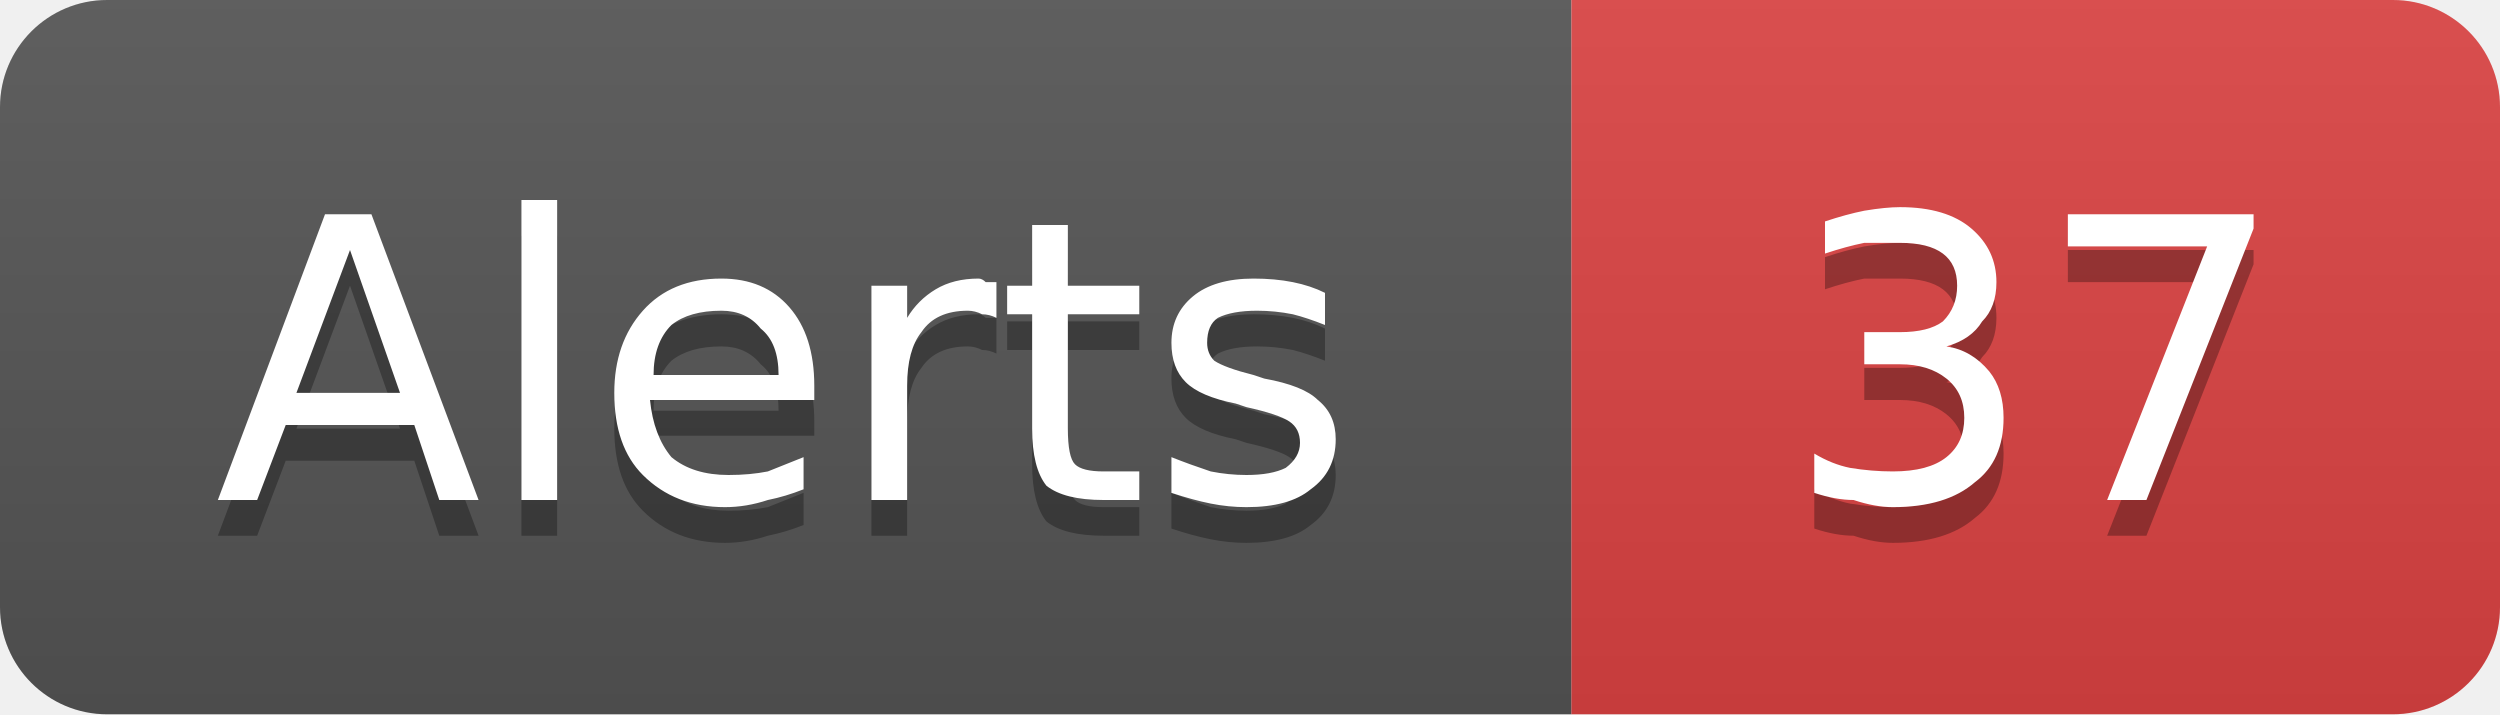
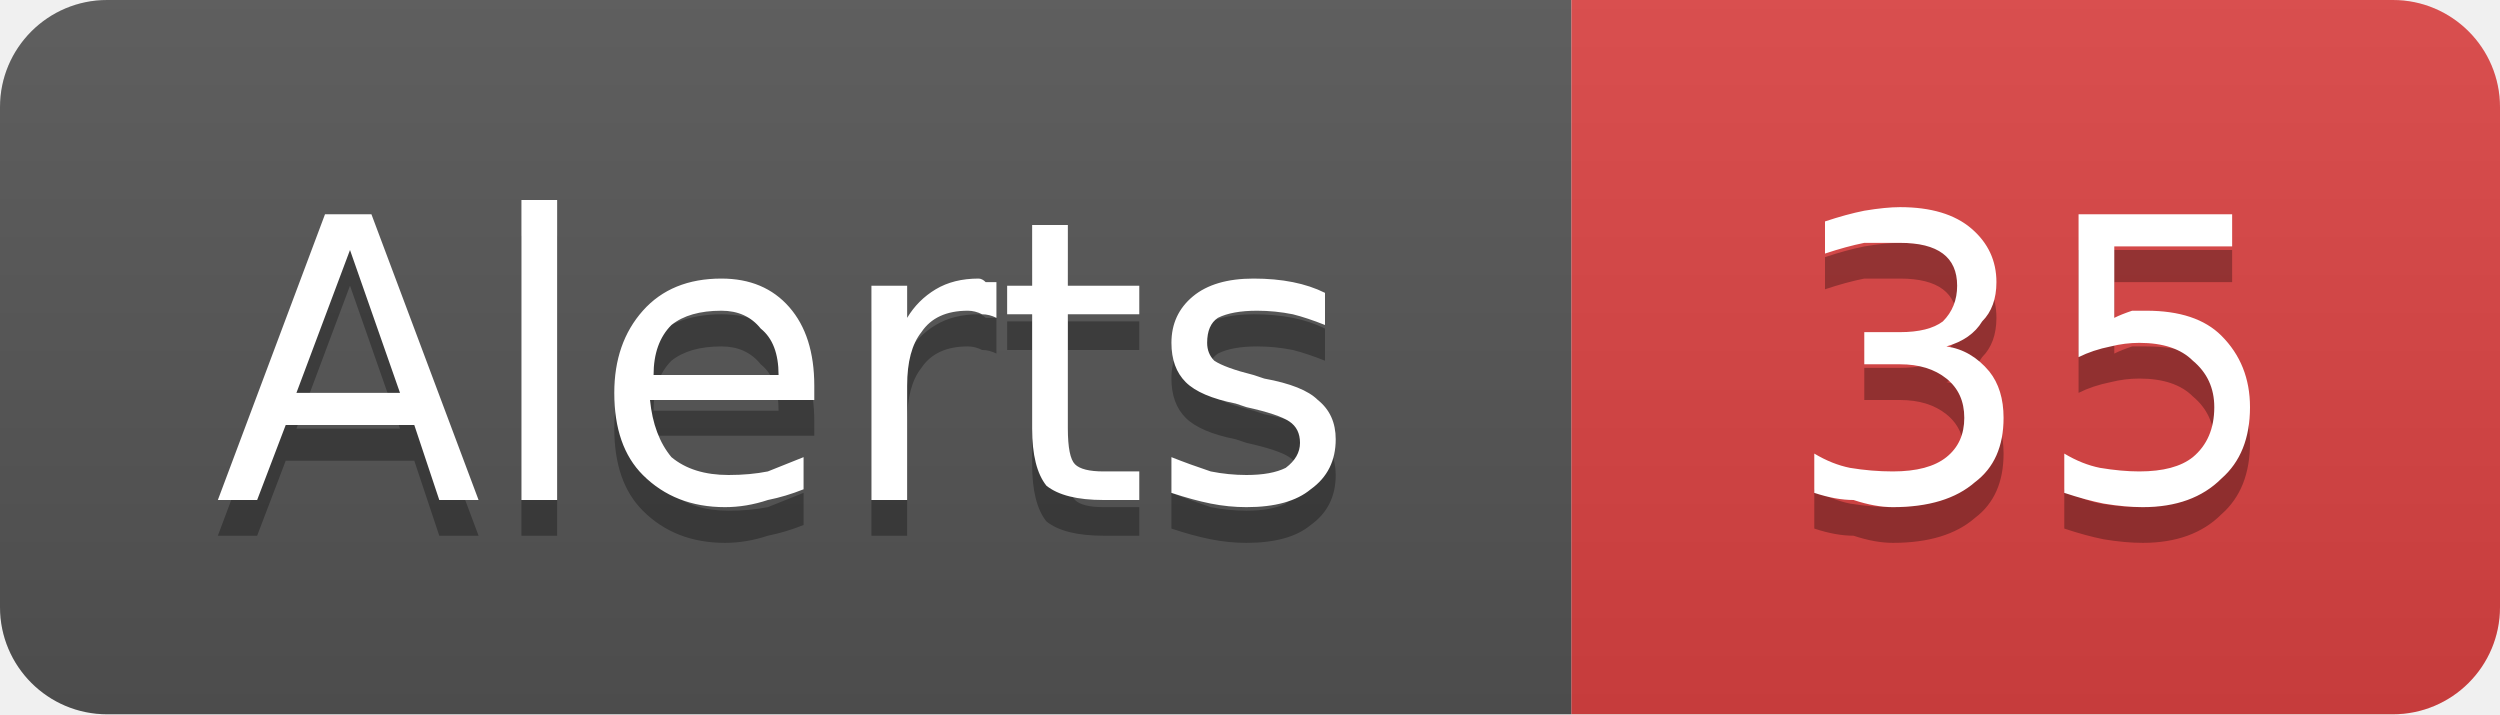
- <svg xmlns="http://www.w3.org/2000/svg" width="70" height="20" viewBox="0 0 70 20" role="img" aria-label="Alerts: 37">
+ <svg xmlns="http://www.w3.org/2000/svg" width="70" height="20" viewBox="0 0 70 20" role="img" aria-label="Alerts: 35">
  <linearGradient id="g-cluster_alert_count" x2="0" y2="100%">
    <stop offset="0" stop-color="#bbb" stop-opacity=".1" />
    <stop offset="1" stop-opacity=".1" />
  </linearGradient>
  <clipPath id="r-cluster_alert_count">
    <rect width="70" height="20" rx="3" fill="#fff" />
  </clipPath>
  <g clip-path="url(#r-cluster_alert_count)">
    <rect width="44" height="20" fill="#555" />
    <rect x="44" width="26" height="20" fill="#dd4343" />
    <rect width="70" height="20" fill="url(#g-cluster_alert_count)" />
    <path transform="translate(0 1)" fill="#010101" fill-opacity=".3" d="M9.8 7.0L8.3 11.0L11.2 11.0L9.8 7.0ZM9.1 6.0L10.4 6.0L13.4 14.0L12.3 14.0L11.6 11.9L8.0 11.9L7.2 14.0L6.1 14.0L9.1 6.0ZM14.6 5.6L15.6 5.6L15.6 14.0L14.6 14.0L14.6 5.6ZM22.8 10.8L22.8 11.2L18.2 11.2Q18.3 12.2 18.8 12.8Q19.4 13.3 20.4 13.3Q21.0 13.3 21.5 13.2Q22.0 13.0 22.5 12.8L22.5 13.7Q22.0 13.9 21.5 14.0Q20.9 14.2 20.3 14.2Q18.9 14.2 18.0 13.3Q17.2 12.5 17.2 11.0Q17.2 9.6 18.0 8.7Q18.8 7.8 20.2 7.8Q21.4 7.8 22.1 8.6Q22.8 9.4 22.8 10.8ZM21.8 10.5Q21.8 9.6 21.3 9.2Q20.9 8.7 20.2 8.7Q19.3 8.7 18.8 9.1Q18.3 9.6 18.3 10.5L21.8 10.5ZM27.9 8.9Q27.7 8.8 27.5 8.8Q27.3 8.7 27.1 8.7Q26.2 8.7 25.8 9.3Q25.4 9.8 25.4 10.8L25.4 14.0L24.4 14.0L24.4 8.0L25.4 8.0L25.4 8.9Q25.7 8.4 26.2 8.1Q26.7 7.8 27.4 7.8Q27.5 7.8 27.6 7.9Q27.7 7.9 27.9 7.9L27.9 8.9ZM29.9 6.3L29.9 8.0L31.9 8.0L31.9 8.8L29.9 8.8L29.9 12.0Q29.9 12.8 30.1 13.0Q30.3 13.2 30.9 13.2L31.9 13.2L31.9 14.0L30.9 14.0Q29.8 14.0 29.3 13.6Q28.9 13.1 28.9 12.0L28.9 8.8L28.2 8.8L28.2 8.0L28.9 8.0L28.9 6.3L29.9 6.3ZM37.1 8.2L37.1 9.1Q36.6 8.9 36.2 8.8Q35.7 8.7 35.2 8.7Q34.5 8.7 34.1 8.9Q33.8 9.1 33.8 9.6Q33.8 9.9 34.0 10.1Q34.3 10.3 35.1 10.5L35.4 10.6Q36.5 10.8 36.9 11.2Q37.4 11.6 37.4 12.3Q37.4 13.2 36.7 13.7Q36.1 14.2 34.9 14.2Q34.4 14.2 33.9 14.1Q33.4 14.0 32.8 13.8L32.8 12.8Q33.3 13.0 33.9 13.2Q34.4 13.3 34.9 13.3Q35.6 13.3 36.0 13.1Q36.4 12.8 36.4 12.4Q36.4 12.0 36.1 11.8Q35.8 11.6 34.9 11.4L34.6 11.3Q33.6 11.1 33.2 10.7Q32.8 10.3 32.8 9.6Q32.8 8.8 33.4 8.3Q34.0 7.8 35.1 7.8Q35.7 7.8 36.2 7.9Q36.7 8.0 37.1 8.2Z" />
    <path fill="#fff" d="M9.8 7.0L8.3 11.0L11.2 11.0L9.8 7.0ZM9.1 6.0L10.4 6.0L13.4 14.0L12.3 14.0L11.6 11.9L8.0 11.9L7.2 14.0L6.1 14.0L9.1 6.0ZM14.6 5.6L15.6 5.6L15.6 14.0L14.6 14.0L14.6 5.6ZM22.8 10.8L22.8 11.2L18.2 11.2Q18.3 12.2 18.8 12.8Q19.4 13.3 20.4 13.3Q21.0 13.3 21.5 13.2Q22.0 13.0 22.5 12.8L22.5 13.7Q22.0 13.9 21.5 14.0Q20.9 14.2 20.3 14.2Q18.9 14.2 18.0 13.3Q17.2 12.5 17.2 11.0Q17.2 9.6 18.0 8.7Q18.8 7.8 20.2 7.8Q21.4 7.8 22.1 8.6Q22.8 9.4 22.8 10.8ZM21.8 10.5Q21.8 9.6 21.3 9.2Q20.9 8.7 20.2 8.7Q19.3 8.7 18.8 9.1Q18.3 9.6 18.3 10.5L21.8 10.5ZM27.9 8.9Q27.7 8.8 27.5 8.8Q27.3 8.7 27.1 8.7Q26.2 8.7 25.8 9.3Q25.4 9.8 25.4 10.8L25.4 14.0L24.4 14.0L24.4 8.0L25.4 8.0L25.4 8.9Q25.7 8.4 26.2 8.1Q26.7 7.8 27.4 7.8Q27.5 7.8 27.6 7.9Q27.7 7.9 27.9 7.9L27.9 8.9ZM29.9 6.3L29.9 8.0L31.9 8.0L31.9 8.8L29.9 8.8L29.9 12.0Q29.9 12.8 30.1 13.0Q30.3 13.2 30.9 13.2L31.9 13.2L31.9 14.0L30.9 14.0Q29.8 14.0 29.3 13.6Q28.9 13.1 28.9 12.0L28.9 8.8L28.2 8.8L28.2 8.0L28.9 8.0L28.9 6.3L29.9 6.3ZM37.1 8.2L37.1 9.1Q36.6 8.9 36.2 8.8Q35.7 8.7 35.2 8.7Q34.5 8.7 34.1 8.9Q33.8 9.1 33.8 9.6Q33.8 9.9 34.0 10.1Q34.3 10.3 35.1 10.5L35.4 10.6Q36.5 10.8 36.9 11.2Q37.4 11.6 37.4 12.3Q37.4 13.2 36.7 13.7Q36.1 14.2 34.9 14.2Q34.4 14.2 33.9 14.1Q33.4 14.0 32.8 13.8L32.8 12.8Q33.3 13.0 33.9 13.2Q34.4 13.3 34.9 13.3Q35.6 13.3 36.0 13.1Q36.4 12.8 36.4 12.4Q36.4 12.0 36.1 11.8Q35.8 11.6 34.9 11.4L34.6 11.3Q33.6 11.1 33.2 10.7Q32.8 10.3 32.8 9.6Q32.8 8.8 33.4 8.3Q34.0 7.8 35.1 7.8Q35.7 7.8 36.2 7.9Q36.7 8.0 37.1 8.2Z" />
-     <path transform="translate(0 1)" fill="#010101" fill-opacity=".3" d="M54.5 9.7Q55.2 9.8 55.7 10.4Q56.1 10.9 56.1 11.7Q56.1 12.9 55.3 13.5Q54.5 14.2 53.0 14.2Q52.5 14.2 51.9 14.0Q51.4 14.0 50.8 13.8L50.8 12.7Q51.3 13.0 51.8 13.1Q52.4 13.2 53.0 13.2Q54.0 13.2 54.5 12.8Q55.0 12.4 55.0 11.7Q55.0 11.0 54.5 10.6Q54.0 10.2 53.2 10.2L52.2 10.2L52.2 9.3L53.2 9.3Q54.0 9.3 54.4 9.0Q54.8 8.6 54.8 8.0Q54.8 7.4 54.4 7.1Q54.0 6.8 53.2 6.8Q52.7 6.8 52.2 6.8Q51.7 6.9 51.1 7.1L51.1 6.2Q51.7 6.0 52.2 5.9Q52.8 5.8 53.2 5.8Q54.5 5.8 55.2 6.4Q55.9 7.0 55.9 7.9Q55.9 8.6 55.5 9.0Q55.2 9.5 54.5 9.7ZM57.9 6.0L63.1 6.0L63.1 6.4L60.1 14.0L59.0 14.0L61.8 6.9L57.9 6.9L57.9 6.0Z" />
-     <path fill="#fff" d="M54.5 9.7Q55.2 9.8 55.7 10.4Q56.1 10.9 56.1 11.7Q56.1 12.9 55.3 13.5Q54.5 14.2 53.0 14.2Q52.5 14.2 51.9 14.0Q51.4 14.0 50.8 13.8L50.8 12.7Q51.3 13.0 51.8 13.1Q52.4 13.2 53.0 13.2Q54.0 13.2 54.5 12.8Q55.0 12.4 55.0 11.7Q55.0 11.0 54.5 10.6Q54.0 10.2 53.2 10.2L52.2 10.2L52.2 9.3L53.2 9.3Q54.0 9.3 54.4 9.0Q54.8 8.6 54.8 8.0Q54.8 7.4 54.4 7.1Q54.0 6.8 53.2 6.8Q52.7 6.8 52.2 6.8Q51.7 6.9 51.1 7.1L51.1 6.2Q51.7 6.0 52.2 5.9Q52.8 5.8 53.2 5.8Q54.5 5.8 55.2 6.4Q55.9 7.0 55.9 7.9Q55.9 8.6 55.5 9.0Q55.2 9.5 54.5 9.7ZM57.9 6.0L63.1 6.0L63.1 6.4L60.1 14.0L59.0 14.0L61.8 6.9L57.9 6.9L57.9 6.0Z" />
+     <path transform="translate(0 1)" fill="#010101" fill-opacity=".3" d="M54.5 9.7Q55.2 9.8 55.7 10.4Q56.1 10.9 56.1 11.7Q56.1 12.9 55.3 13.5Q54.5 14.2 53.0 14.2Q52.5 14.2 51.9 14.0Q51.4 14.0 50.8 13.8L50.8 12.7Q51.3 13.0 51.8 13.1Q52.4 13.2 53.0 13.2Q54.0 13.2 54.5 12.8Q55.0 12.4 55.0 11.7Q55.0 11.0 54.5 10.6Q54.0 10.2 53.2 10.2L52.2 10.2L52.2 9.3L53.2 9.3Q54.0 9.3 54.4 9.0Q54.8 8.6 54.8 8.0Q54.8 7.4 54.4 7.1Q54.0 6.8 53.2 6.8Q52.7 6.8 52.2 6.8Q51.7 6.9 51.1 7.1L51.1 6.2Q51.7 6.0 52.2 5.9Q52.8 5.8 53.2 5.8Q54.5 5.8 55.2 6.4Q55.9 7.0 55.9 7.9Q55.9 8.6 55.5 9.0Q55.2 9.5 54.5 9.7ZM58.2 6.0L62.5 6.0L62.5 6.9L59.2 6.9L59.2 8.9Q59.4 8.8 59.7 8.7Q59.9 8.7 60.1 8.7Q61.5 8.7 62.2 9.4Q63.0 10.2 63.0 11.4Q63.0 12.7 62.2 13.4Q61.4 14.2 60.0 14.2Q59.5 14.2 58.9 14.1Q58.4 14.0 57.8 13.8L57.8 12.7Q58.3 13.0 58.8 13.1Q59.4 13.2 59.9 13.2Q60.9 13.2 61.4 12.8Q62.0 12.3 62.0 11.4Q62.0 10.6 61.4 10.1Q60.9 9.6 59.9 9.6Q59.5 9.6 59.1 9.7Q58.6 9.8 58.2 10.0L58.2 6.0Z" />
+     <path fill="#fff" d="M54.5 9.7Q55.2 9.8 55.7 10.4Q56.1 10.9 56.1 11.7Q56.1 12.9 55.3 13.5Q54.5 14.2 53.0 14.2Q52.5 14.2 51.9 14.0Q51.4 14.0 50.8 13.8L50.8 12.7Q51.3 13.0 51.8 13.1Q52.4 13.2 53.0 13.2Q54.0 13.2 54.5 12.8Q55.0 12.4 55.0 11.7Q55.0 11.0 54.5 10.6Q54.0 10.2 53.2 10.2L52.2 10.2L52.2 9.3L53.2 9.3Q54.0 9.3 54.4 9.0Q54.8 8.6 54.8 8.0Q54.8 7.4 54.4 7.1Q54.0 6.8 53.2 6.8Q52.7 6.8 52.2 6.8Q51.7 6.9 51.1 7.1L51.1 6.2Q51.7 6.0 52.2 5.9Q52.8 5.8 53.2 5.8Q54.5 5.8 55.2 6.4Q55.9 7.0 55.9 7.9Q55.9 8.6 55.5 9.0Q55.2 9.5 54.5 9.7ZM58.2 6.0L62.5 6.0L62.5 6.9L59.2 6.9L59.2 8.9Q59.4 8.8 59.7 8.7Q59.9 8.7 60.1 8.7Q61.5 8.7 62.2 9.4Q63.0 10.2 63.0 11.4Q63.0 12.7 62.2 13.4Q61.4 14.2 60.0 14.2Q59.5 14.2 58.9 14.1Q58.4 14.0 57.8 13.8L57.8 12.7Q58.3 13.0 58.8 13.1Q59.4 13.2 59.9 13.2Q60.9 13.2 61.4 12.8Q62.0 12.3 62.0 11.4Q62.0 10.6 61.4 10.1Q60.9 9.6 59.9 9.6Q59.5 9.6 59.1 9.7Q58.6 9.8 58.2 10.0L58.2 6.0Z" />
  </g>
</svg>
